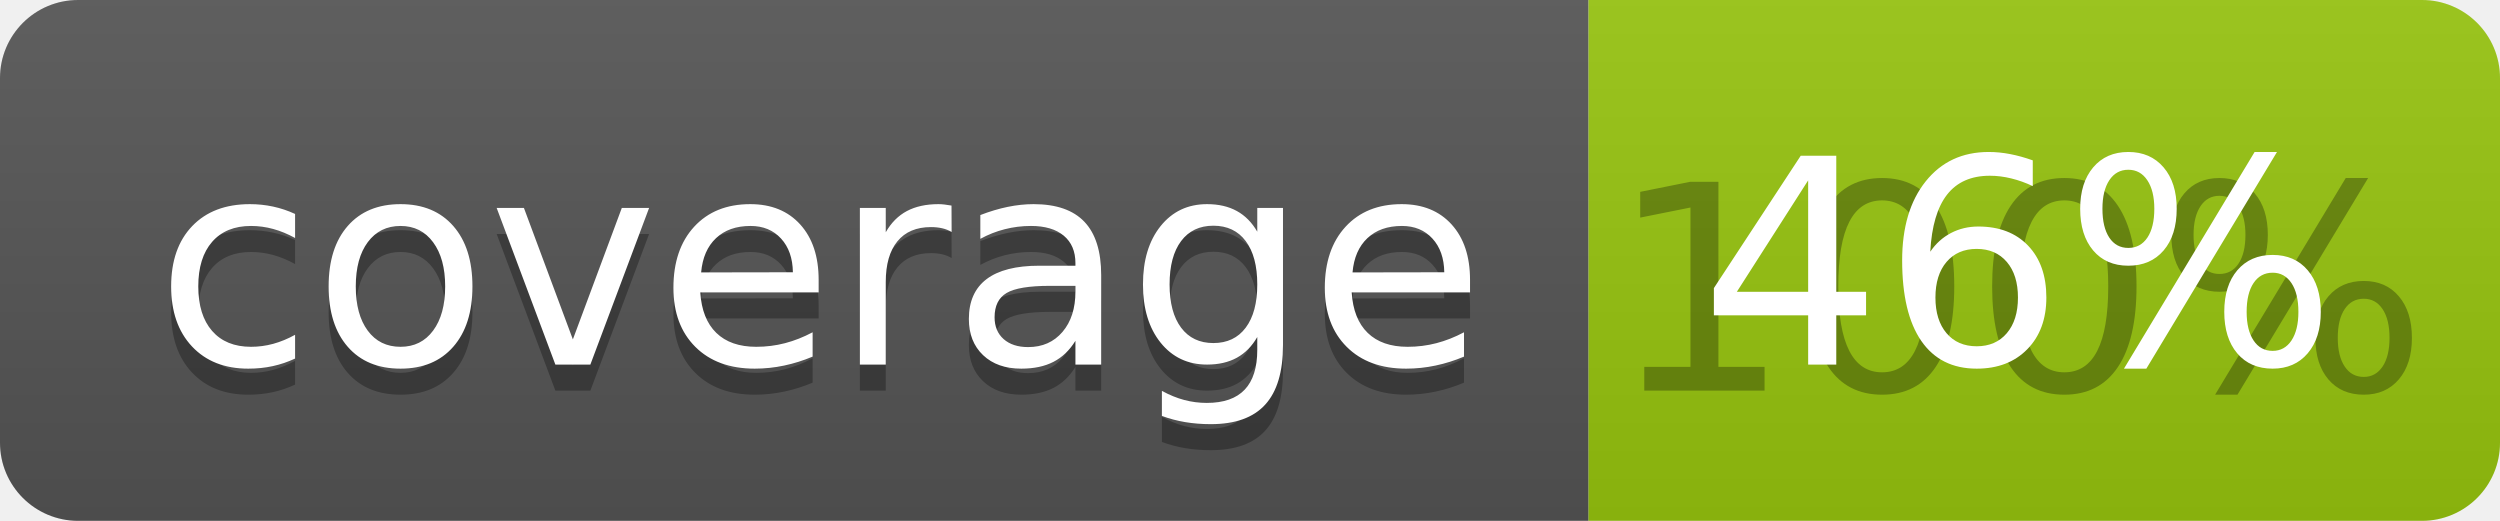
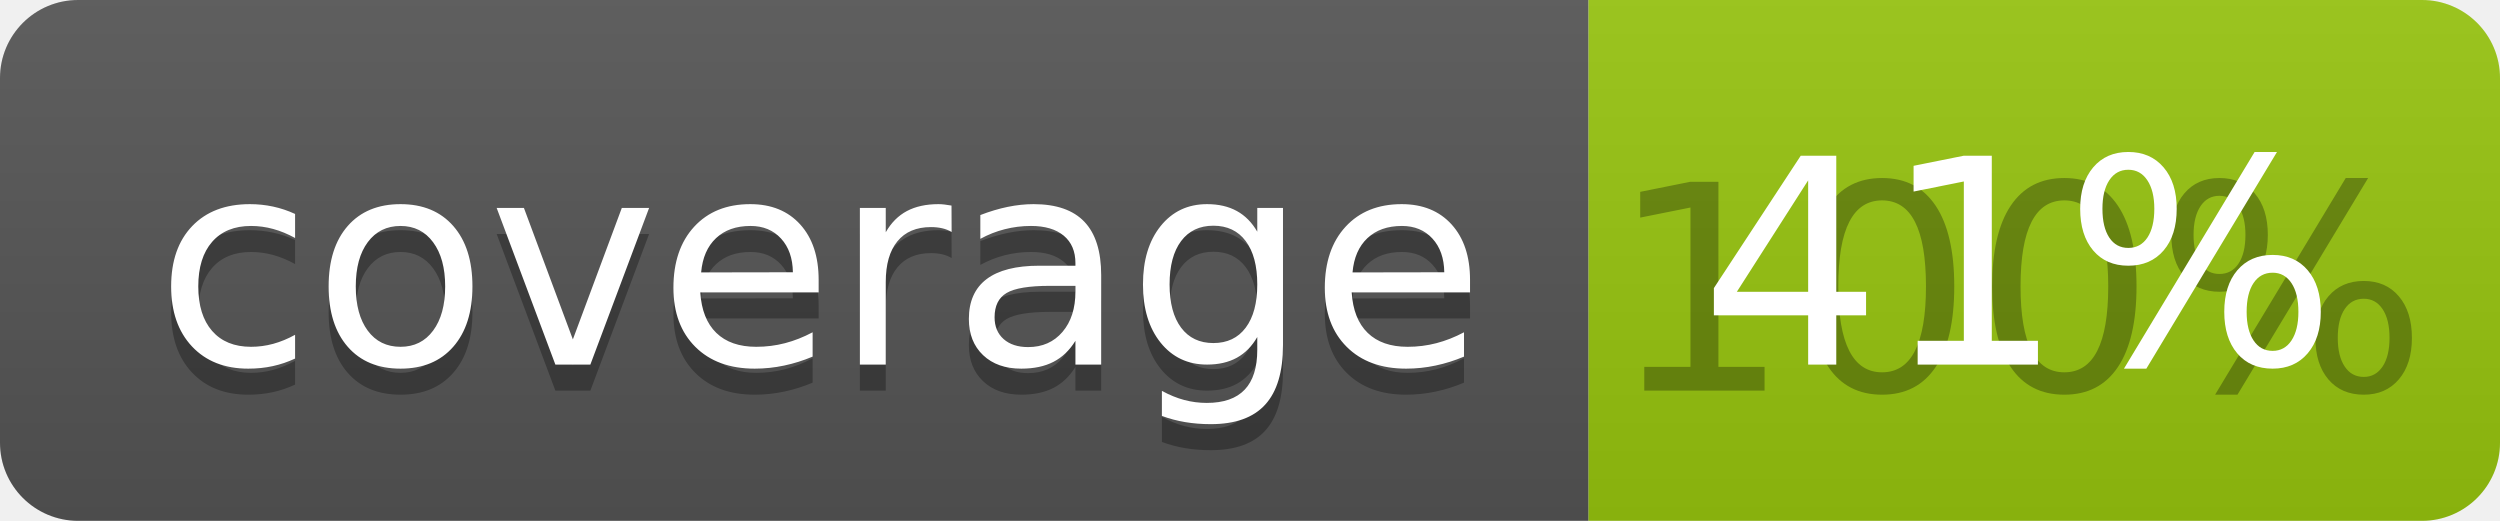
<svg xmlns="http://www.w3.org/2000/svg" width="96" height="20">
  <linearGradient id="b" x2="0" y2="100%">
    <stop offset="0" stop-color="#bbb" stop-opacity=".1" />
    <stop offset="1" stop-opacity=".1" />
  </linearGradient>
  <clipPath id="a">
    <rect width="96" height="20" rx="3" fill="#fff" />
  </clipPath>
  <g clip-path="url(#a)">
    <path fill="#555" d="M0 0h61v20H0z" />
    <path fill="#97C50F" d="M61 0h35v20H61z" />
    <path fill="url(#b)" d="M0 0h96v20H0z" />
  </g>
  <g fill="#fff" text-anchor="middle" font-family="DejaVu Sans,Verdana,Geneva,sans-serif" font-size="110">
    <text x="315" y="150" fill="#010101" fill-opacity=".3" transform="scale(.1)" textLength="510">coverage</text>
    <text x="315" y="140" transform="scale(.1)" textLength="510">coverage</text>
    <text x="775" y="150" fill="#010101" fill-opacity=".3" transform="scale(.1)" textLength="250">100%</text>
-     <text x="775" y="140" transform="scale(.1)" textLength="250">46%</text>
+     <text x="775" y="140" transform="scale(.1)" textLength="250">41%</text>
  </g>
</svg>
